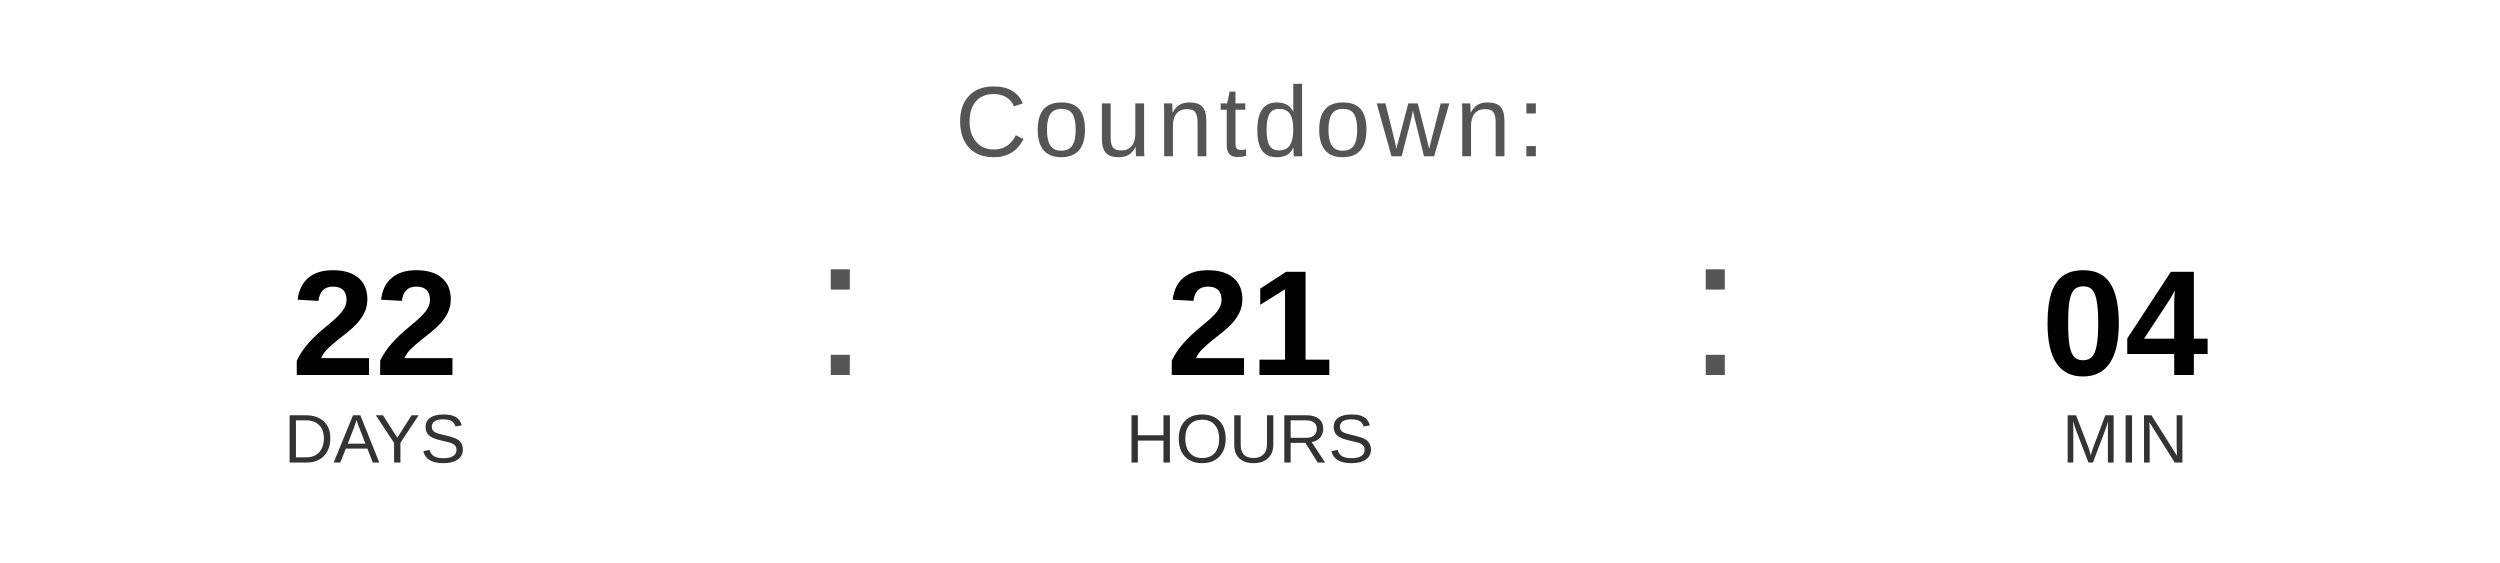
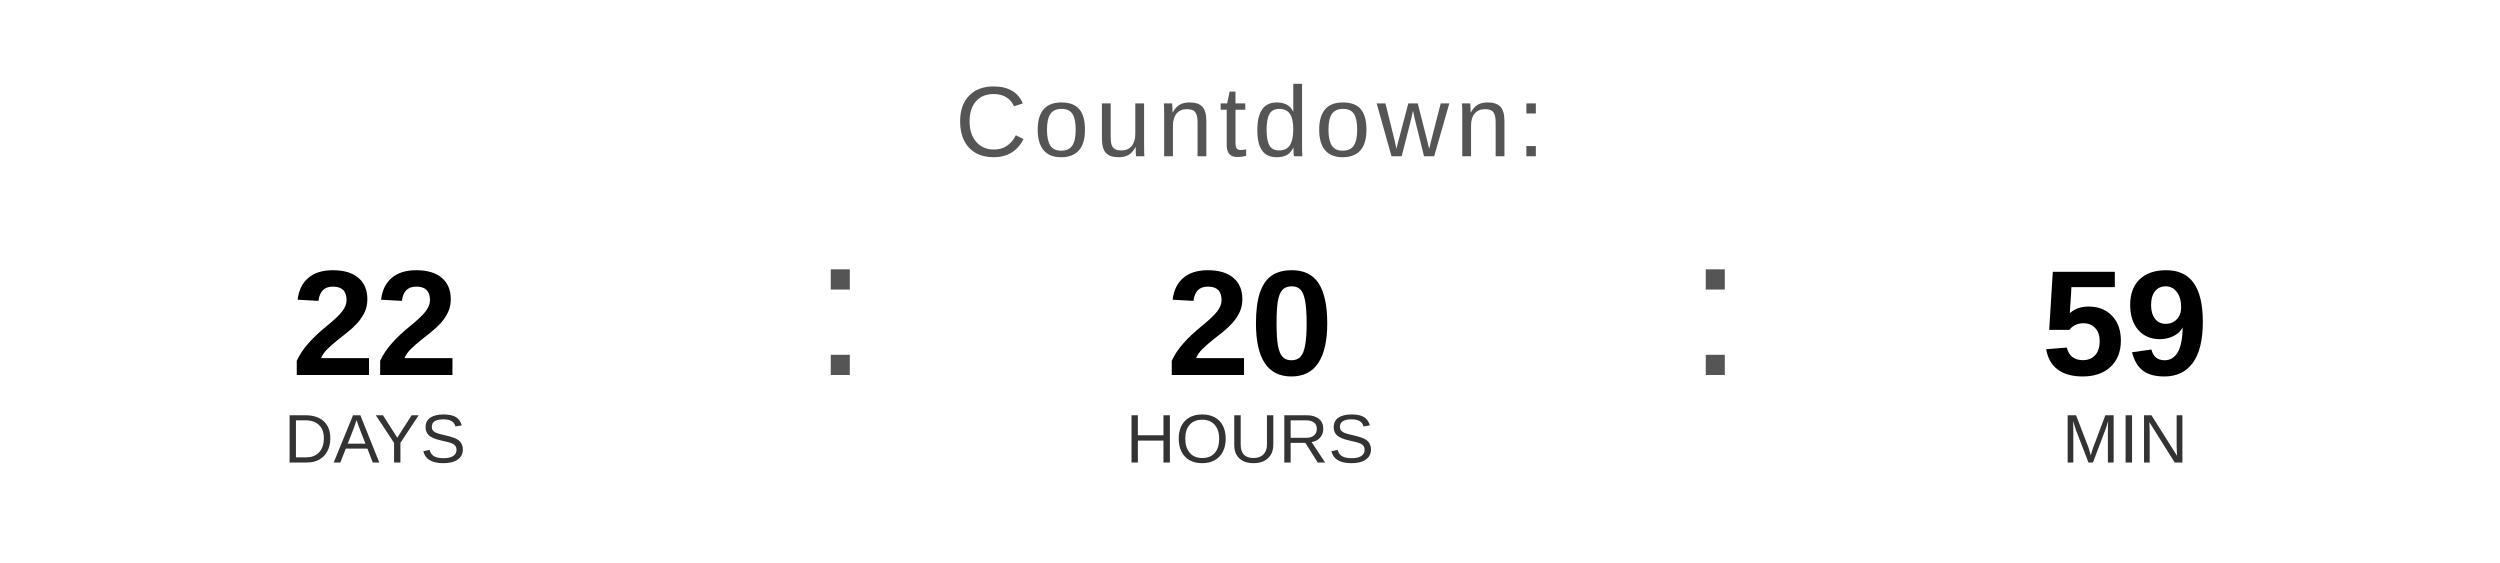
<svg xmlns="http://www.w3.org/2000/svg" width="400" height="90" viewBox="0 0 400 90">
  <text x="200" y="25" font-family="Arial, Helvetica, sans-serif" font-size="16" fill="#555555" text-anchor="middle" letter-spacing="1">
    Countdown:
  </text>
  <text x="60" y="60" font-family="Arial, Helvetica, sans-serif" font-size="24" font-weight="bold" fill="#000000" text-anchor="middle">22</text>
  <text x="60" y="74" font-family="Arial, Helvetica, sans-serif" font-size="11" fill="#333333" text-anchor="middle">DAYS</text>
  <text x="130" y="60" font-family="Arial, sans-serif" font-size="32" fill="#555555">:</text>
-   <text x="200" y="60" font-family="Arial, Helvetica, sans-serif" font-size="24" font-weight="bold" fill="#000000" text-anchor="middle">21</text>
+   <text x="200" y="60" font-family="Arial, Helvetica, sans-serif" font-size="24" font-weight="bold" fill="#000000" text-anchor="middle">20</text>
  <text x="200" y="74" font-family="Arial, Helvetica, sans-serif" font-size="11" fill="#333333" text-anchor="middle">HOURS</text>
  <text x="270" y="60" font-family="Arial, sans-serif" font-size="32" fill="#555555">:</text>
-   <text x="340" y="60" font-family="Arial, Helvetica, sans-serif" font-size="24" font-weight="bold" fill="#000000" text-anchor="middle">04</text>
+   <text x="340" y="60" font-family="Arial, Helvetica, sans-serif" font-size="24" font-weight="bold" fill="#000000" text-anchor="middle">59</text>
  <text x="340" y="74" font-family="Arial, Helvetica, sans-serif" font-size="11" fill="#333333" text-anchor="middle">MIN</text>
</svg>
